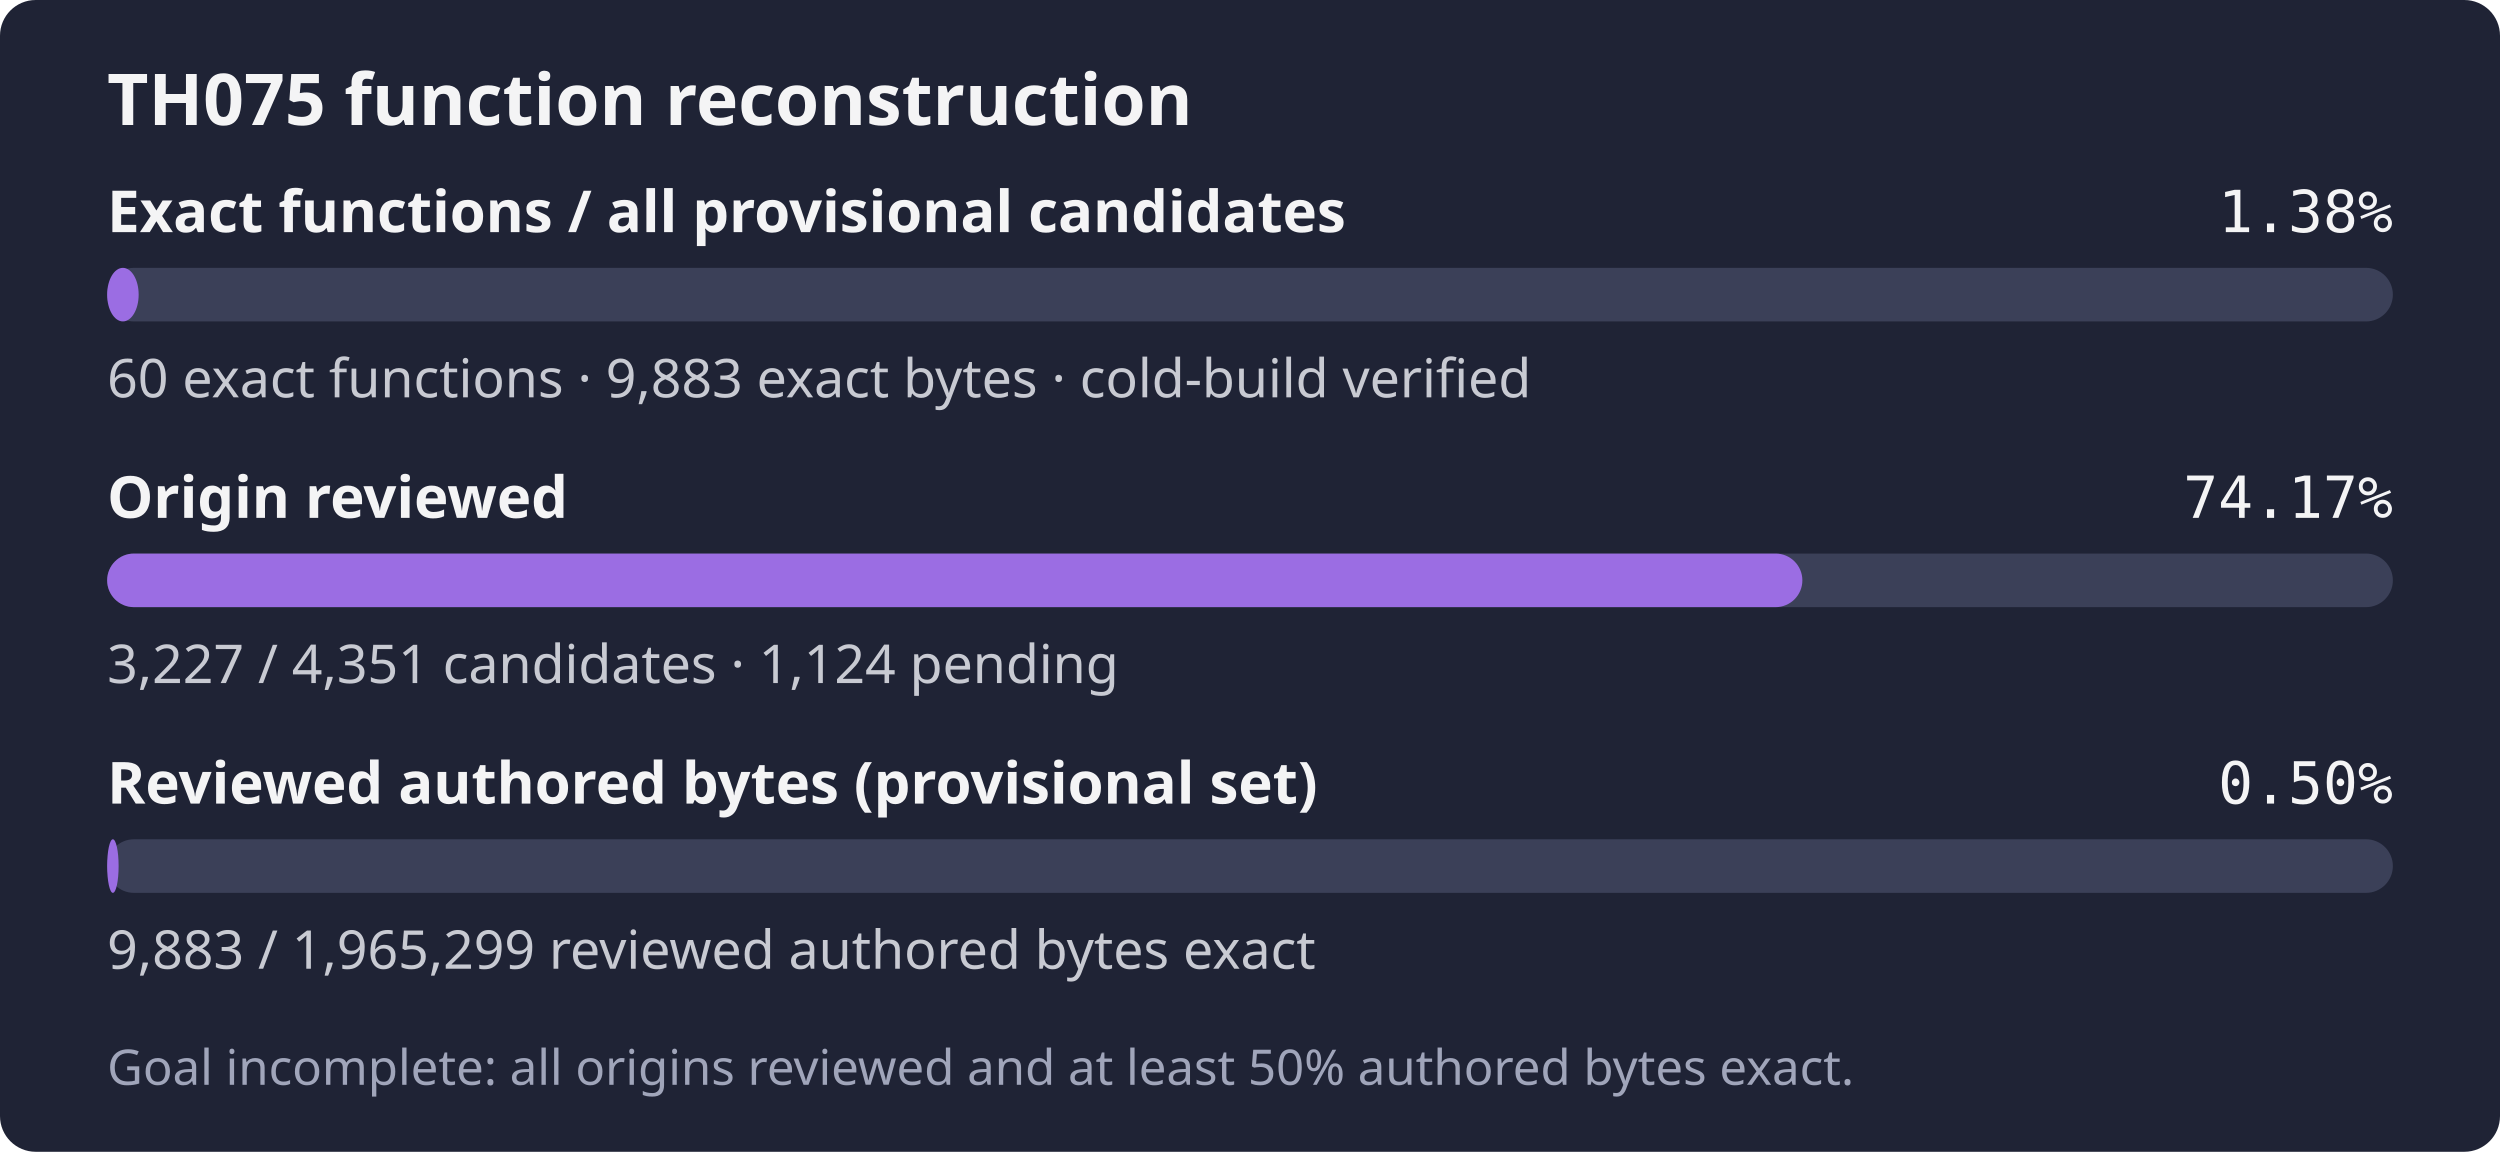
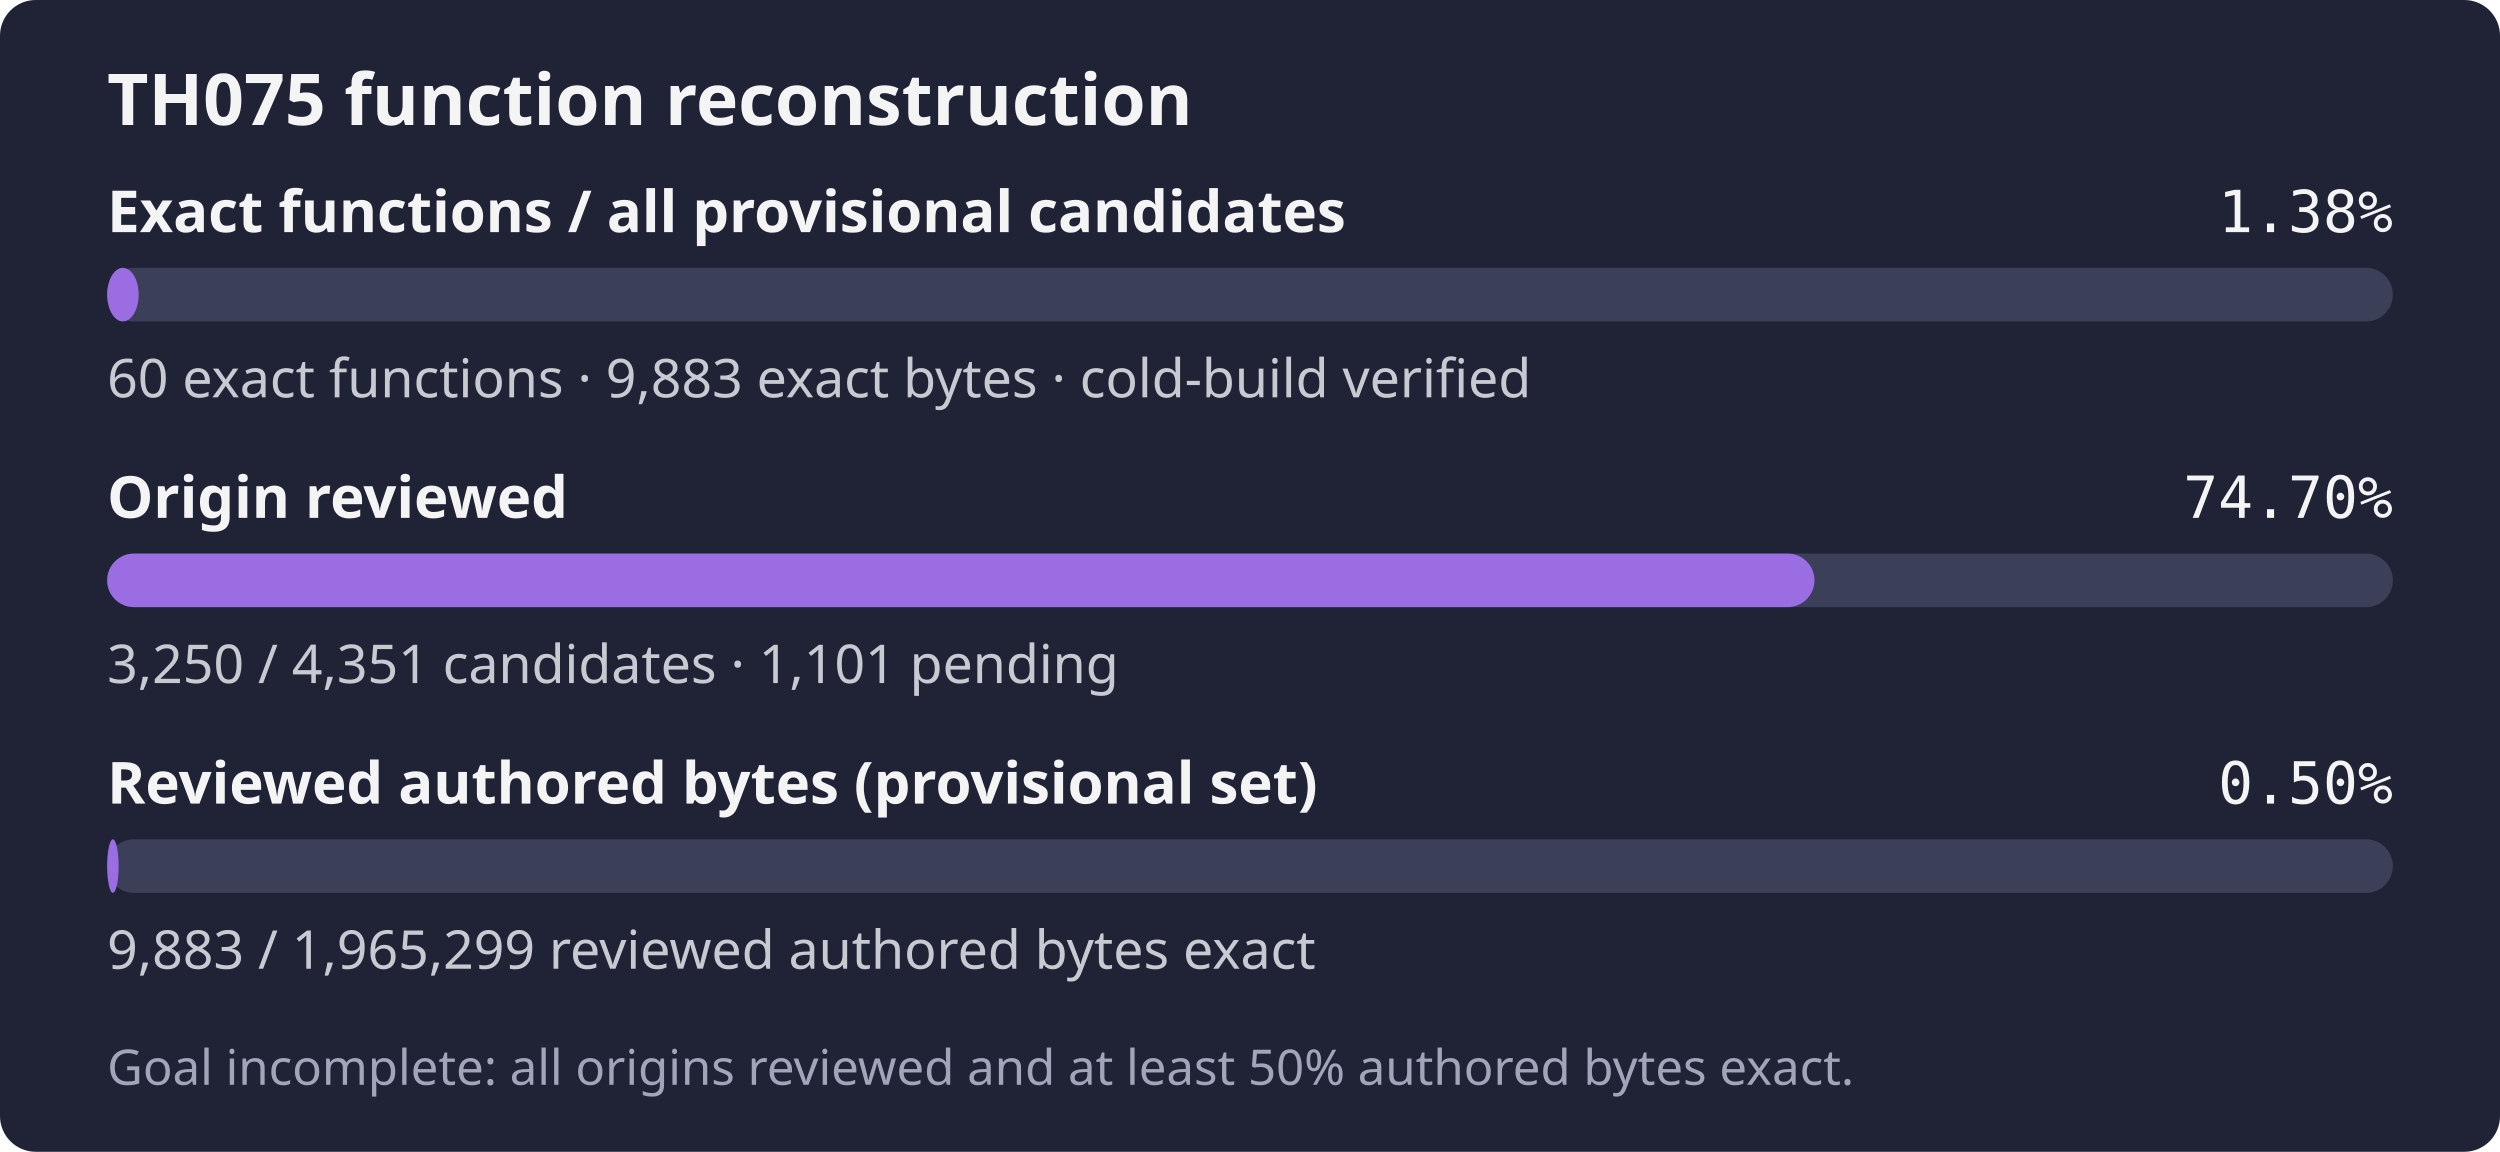
- <svg xmlns="http://www.w3.org/2000/svg" width="560" height="258" role="img" aria-label="TH075: 60 exact functions, 9,883 exact bytes; 3,227 of 4,351 candidates reviewed; Goal incomplete: all origins reviewed and at least 50% authored bytes exact.">
+ <svg xmlns="http://www.w3.org/2000/svg" width="560" height="258" role="img" aria-label="TH075: 60 exact functions, 9,883 exact bytes; 3,250 of 4,351 candidates reviewed; Goal incomplete: all origins reviewed and at least 50% authored bytes exact.">
  <rect width="560" height="258" rx="8" fill="#1f2335" />
  <text x="24" y="28" fill="#f4f4f5" font-family="sans-serif" font-size="16" font-weight="600">TH075 function reconstruction</text>
  <text x="24" y="52" fill="#f4f4f5" font-family="sans-serif" font-size="13" font-weight="600">Exact functions / all provisional candidates</text>
  <text x="536" y="52" fill="#f4f4f5" text-anchor="end" font-family="monospace" font-size="13">1.38%</text>
  <rect x="24" y="60" width="512" height="12" rx="6" fill="#3b4058" />
  <rect x="24" y="60" width="7.06" height="12" rx="6" fill="#9b6de3" />
  <text x="24" y="89" fill="#c8cad2" font-family="sans-serif" font-size="12">60 exact functions · 9,883 exact bytes · cold-build verified</text>
  <text x="24" y="116" fill="#f4f4f5" font-family="sans-serif" font-size="13" font-weight="600">Origin reviewed</text>
-   <text x="536" y="116" fill="#f4f4f5" text-anchor="end" font-family="monospace" font-size="13">74.17%</text>
+   <text x="536" y="116" fill="#f4f4f5" text-anchor="end" font-family="monospace" font-size="13">74.70%</text>
  <rect x="24" y="124" width="512" height="12" rx="6" fill="#3b4058" />
-   <rect x="24" y="124" width="379.73" height="12" rx="6" fill="#9b6de3" />
-   <text x="24" y="153" fill="#c8cad2" font-family="sans-serif" font-size="12">3,227 / 4,351 candidates · 1,124 pending</text>
+   <rect x="24" y="124" width="382.44" height="12" rx="6" fill="#9b6de3" />
+   <text x="24" y="153" fill="#c8cad2" font-family="sans-serif" font-size="12">3,250 / 4,351 candidates · 1,101 pending</text>
  <text x="24" y="180" fill="#f4f4f5" font-family="sans-serif" font-size="13" font-weight="600">Reviewed authored bytes (provisional set)</text>
  <text x="536" y="180" fill="#f4f4f5" text-anchor="end" font-family="monospace" font-size="13">0.50%</text>
  <rect x="24" y="188" width="512" height="12" rx="6" fill="#3b4058" />
  <rect x="24" y="188" width="2.57" height="12" rx="6" fill="#9b6de3" />
  <text x="24" y="217" fill="#c8cad2" font-family="sans-serif" font-size="12">9,883 / 1,965,299 reviewed authored bytes exact</text>
  <text x="24" y="243" fill="#a0a5ba" font-family="sans-serif" font-size="11">Goal incomplete: all origins reviewed and at least 50% authored bytes exact.</text>
</svg>
